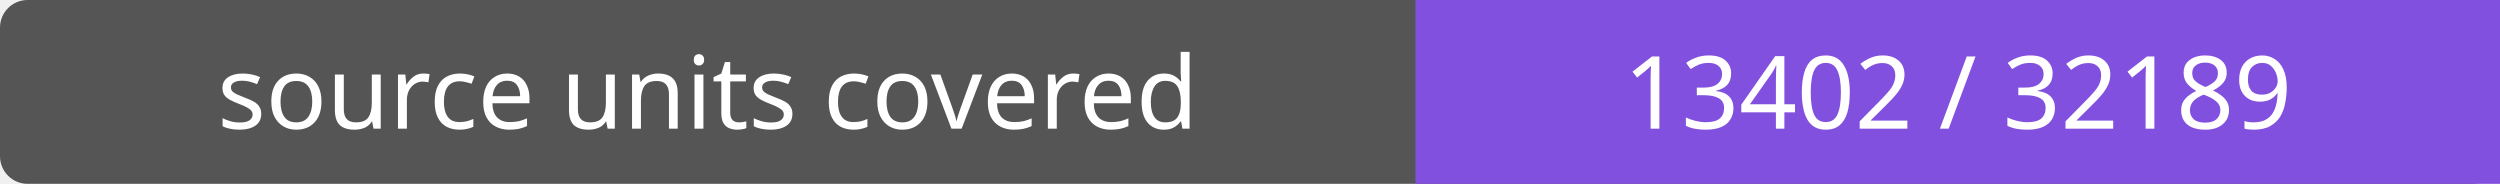
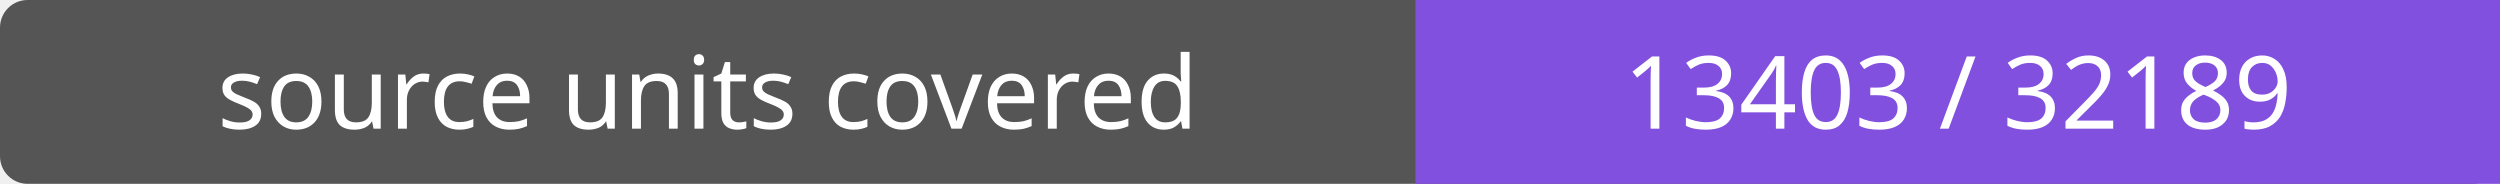
- <svg xmlns="http://www.w3.org/2000/svg" width="272" height="20" role="img" aria-label="source units covered: 13402 / 32189">
+ <svg xmlns="http://www.w3.org/2000/svg" width="272" height="20" role="img" aria-label="source units covered: 13403 / 32189">
  <rect width="272" height="20" rx="3" fill="#555" />
  <path fill="#8250df" d="M154 0h118v20H154z" />
  <g fill="#fff" text-anchor="middle" font-family="Verdana,sans-serif" font-size="11">
    <text x="77.0" y="14">source units covered</text>
-     <text x="213.0" y="14">13402 / 32189</text>
+     <text x="213.0" y="14">13403 / 32189</text>
  </g>
</svg>
